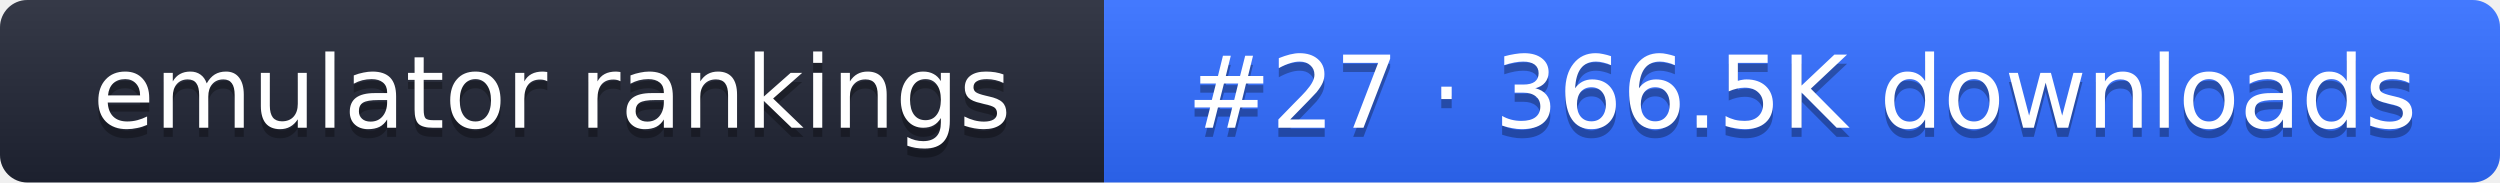
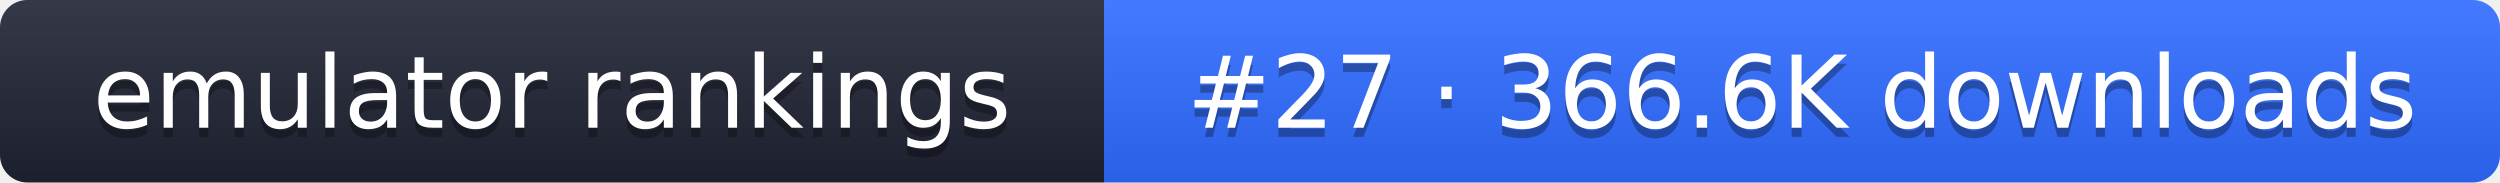
- <svg xmlns="http://www.w3.org/2000/svg" width="274" height="20" role="img" aria-label="emulator rankings: #27 · 366.5K downloads">
+ <svg xmlns="http://www.w3.org/2000/svg" width="274" height="20" role="img" aria-label="emulator rankings: #27 · 366.6K downloads">
  <linearGradient id="g" x2="0" y2="100%">
    <stop offset="0" stop-color="#fff" stop-opacity=".1" />
    <stop offset="1" stop-opacity=".1" />
  </linearGradient>
  <clipPath id="r">
    <rect width="274" height="20" rx="3" fill="#fff" />
  </clipPath>
  <g clip-path="url(#r)">
    <rect width="121" height="20" fill="#1f2433" />
    <rect x="121" width="153" height="20" fill="#2f6bff" />
    <rect width="274" height="20" fill="url(#g)" />
  </g>
  <g fill="#fff" text-anchor="middle" font-family="Verdana,DejaVu Sans,sans-serif" font-size="11">
    <text x="60.5" y="15" fill="#010101" fill-opacity=".3">emulator rankings</text>
    <text x="60.5" y="14">emulator rankings</text>
-     <text x="197.5" y="15" fill="#010101" fill-opacity=".3">#27 · 366.5K downloads</text>
-     <text x="197.5" y="14">#27 · 366.5K downloads</text>
+     <text x="197.5" y="15" fill="#010101" fill-opacity=".3">#27 · 366.6K downloads</text>
+     <text x="197.5" y="14">#27 · 366.6K downloads</text>
  </g>
</svg>
